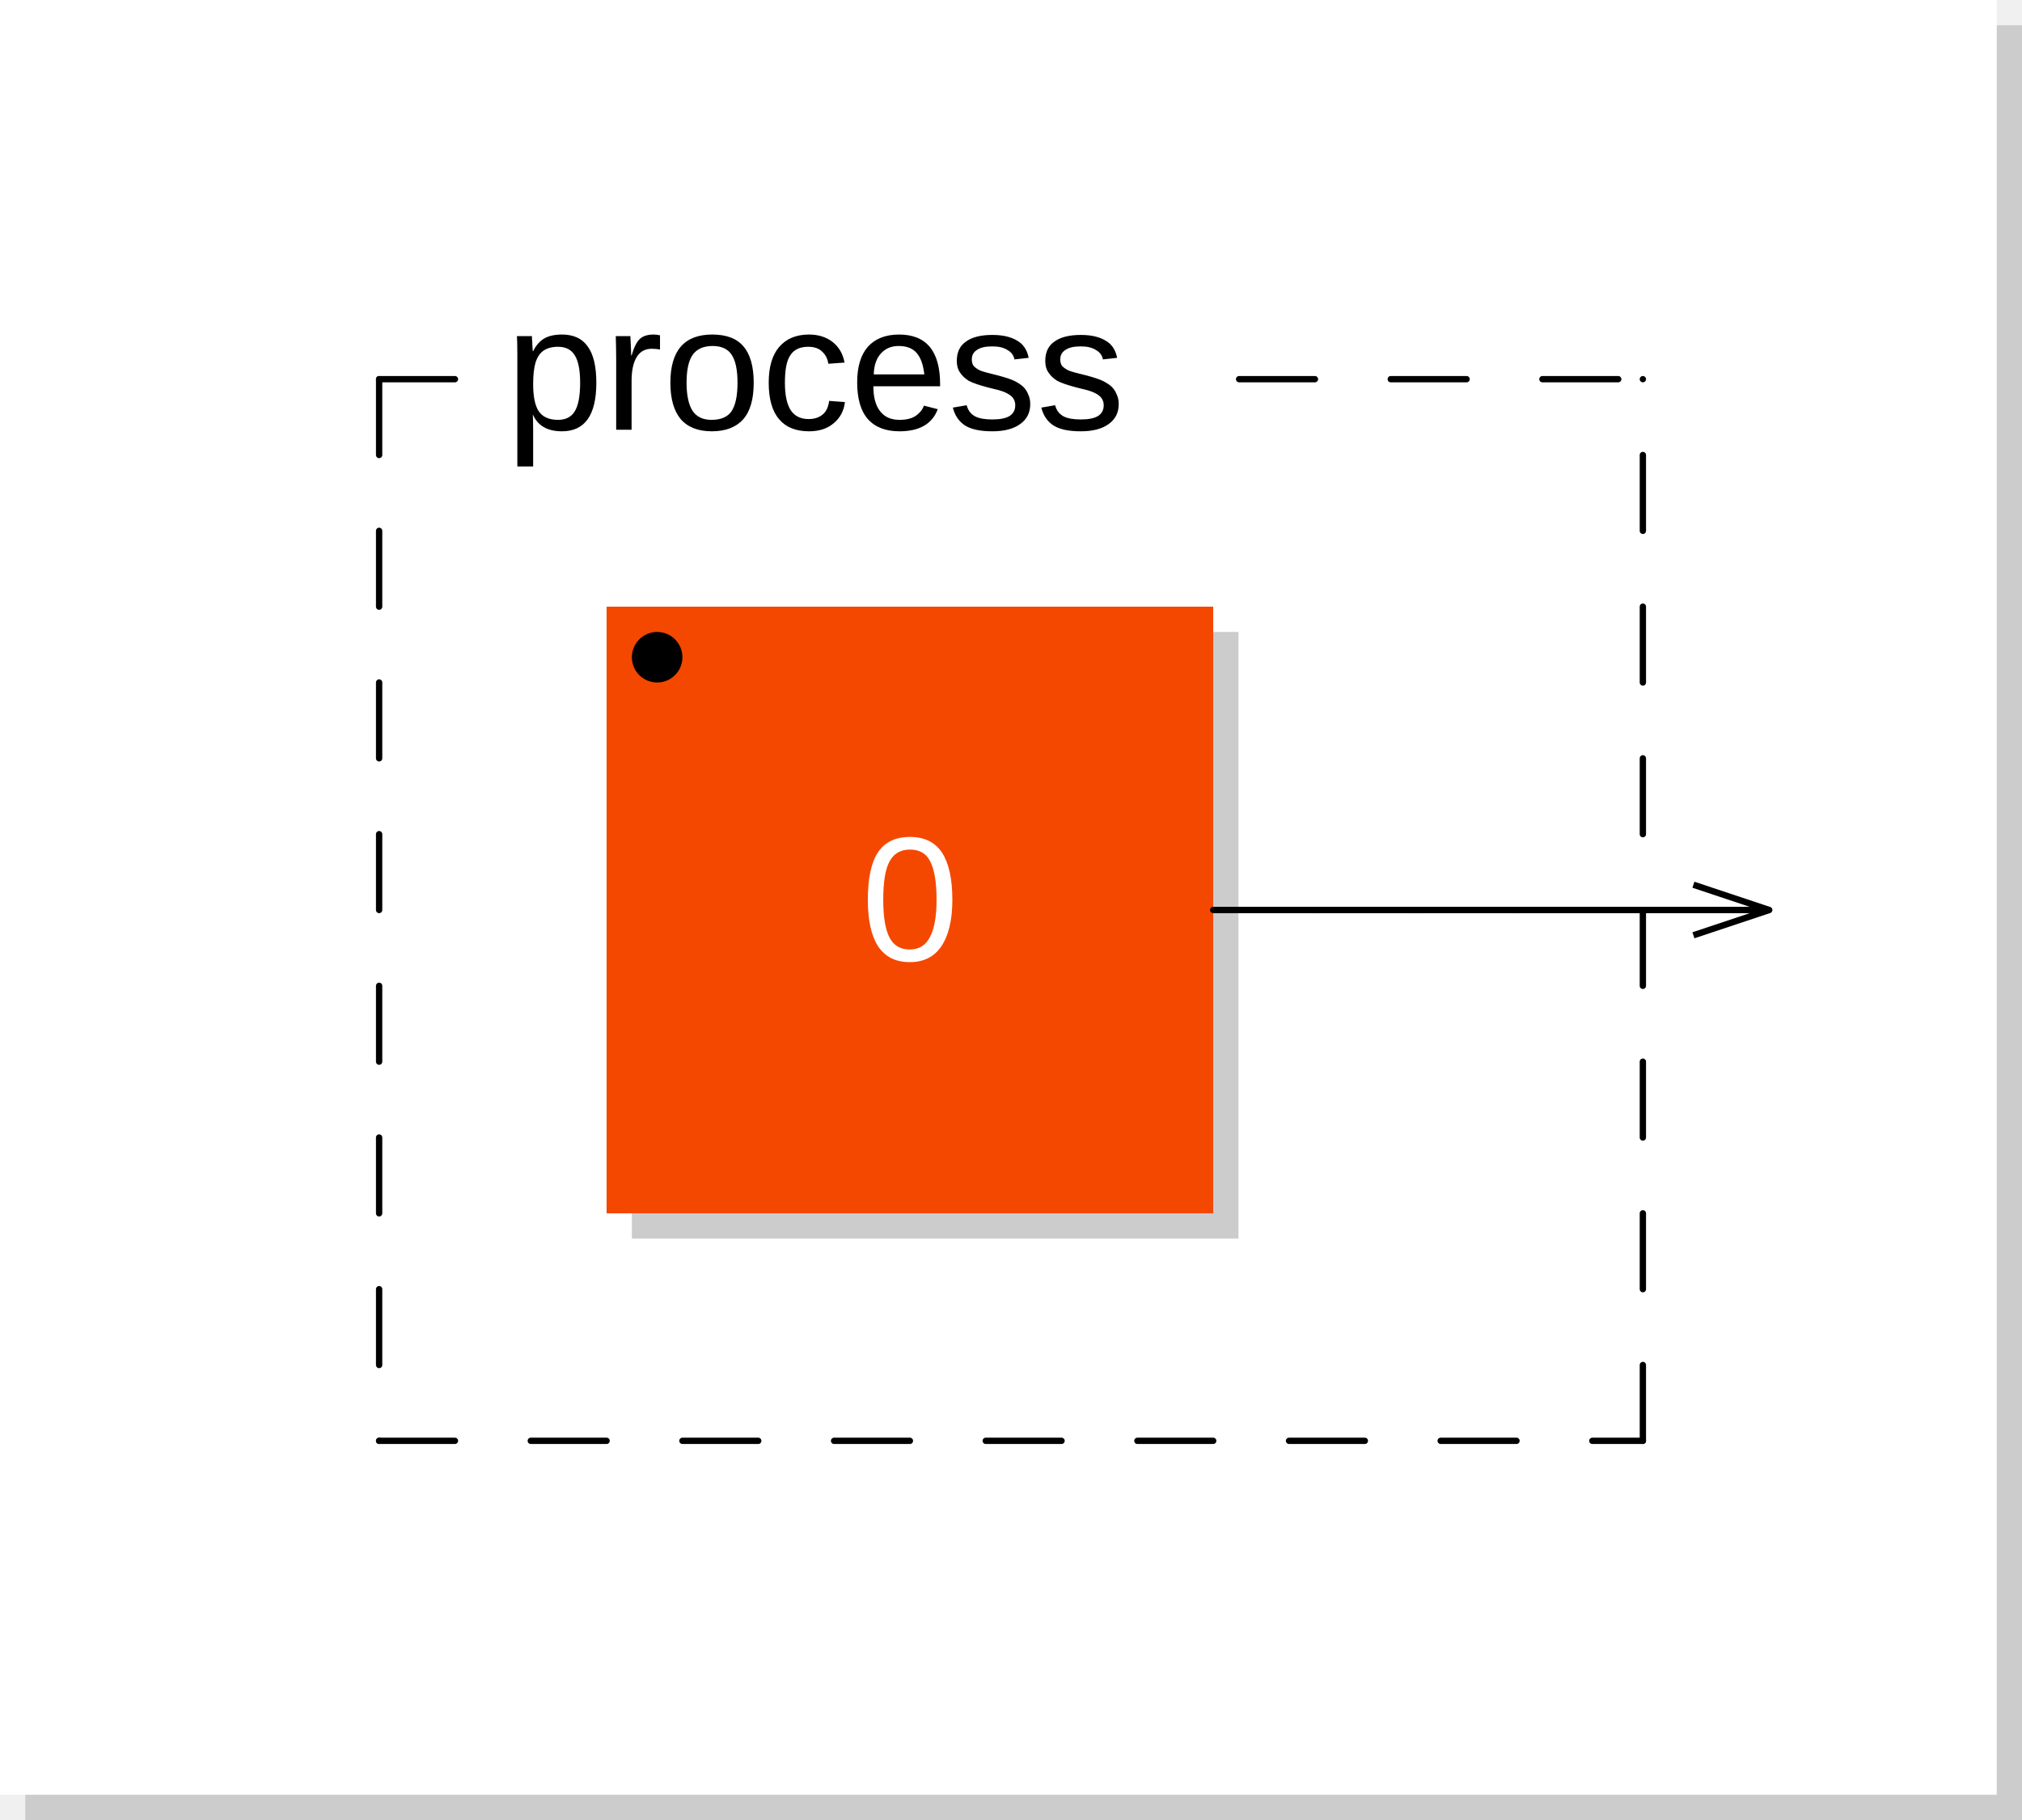
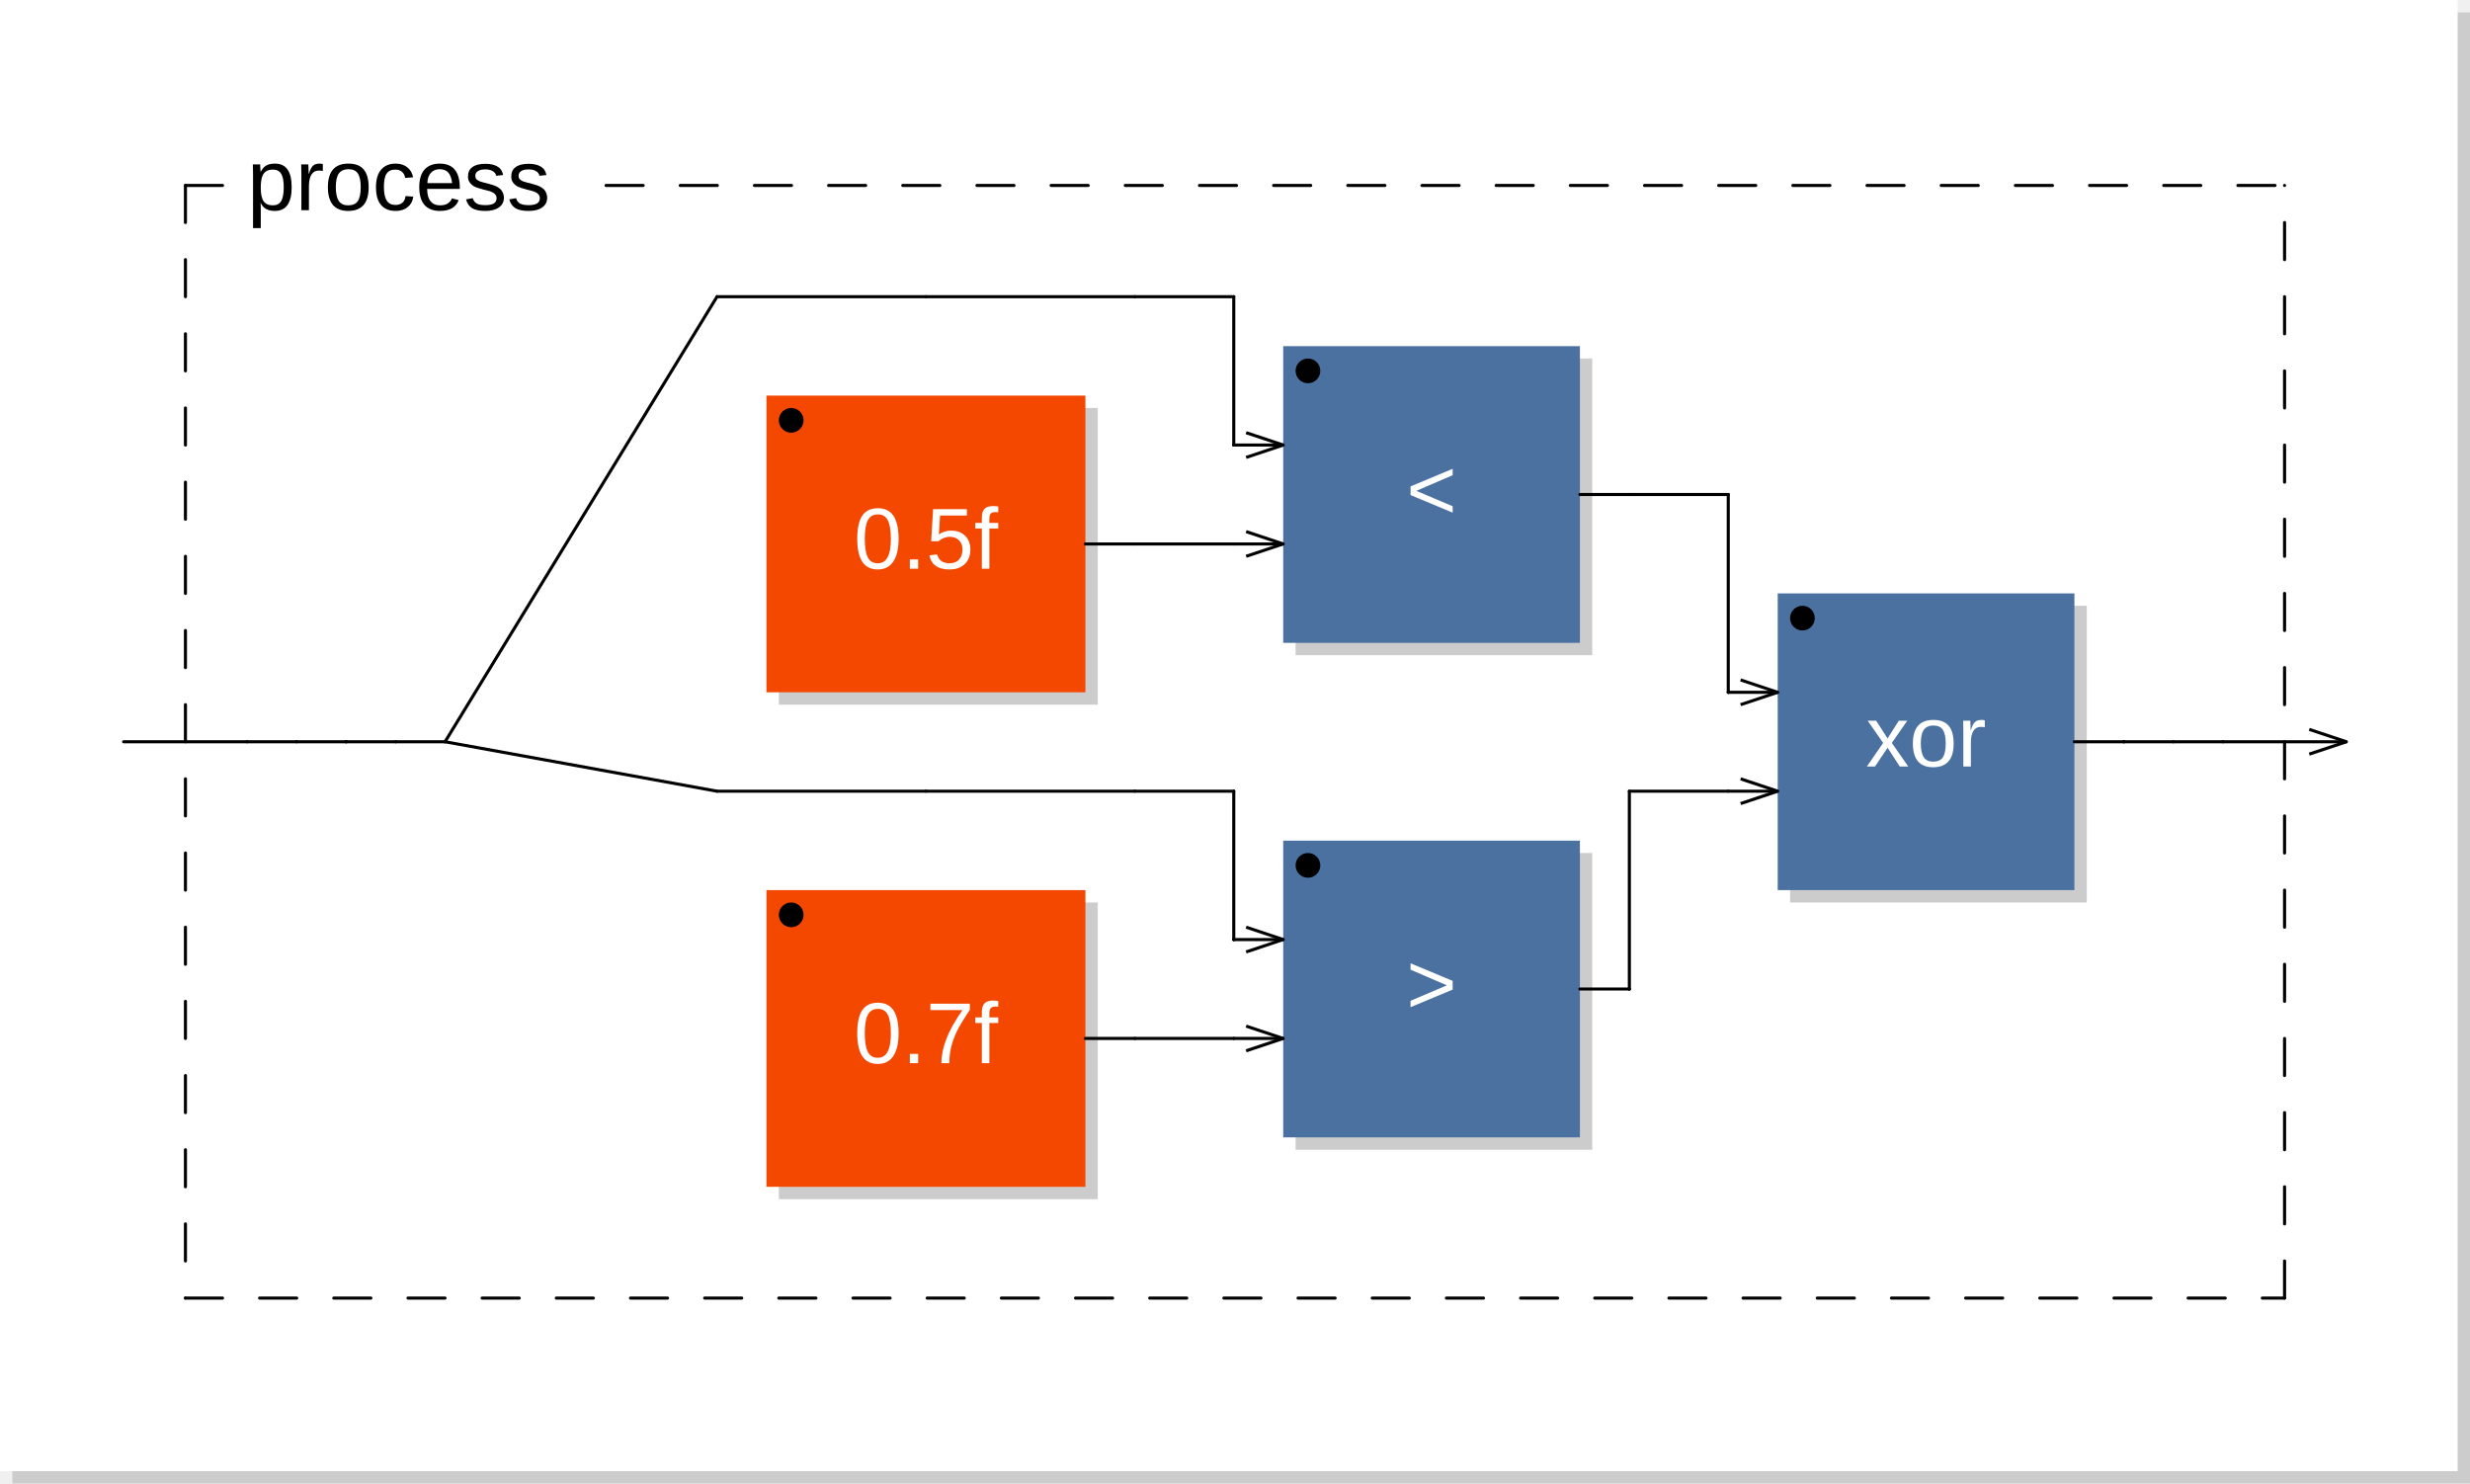
- <svg xmlns="http://www.w3.org/2000/svg" viewBox="0 0 80 72" width="40mm" height="36mm" version="1.1">
-   <rect x="1" y="1" width="79" height="71" rx="0" ry="0" style="stroke:none;fill:#cccccc;" />
-   <rect x="0" y="0" width="79" height="71" rx="0" ry="0" style="stroke:none;fill:#ffffff;" />
+ <svg xmlns="http://www.w3.org/2000/svg" viewBox="0 0 199.8 120" width="99.9mm" height="60mm" version="1.1">
+   <rect x="1" y="1" width="198.8" height="119" rx="0" ry="0" style="stroke:none;fill:#cccccc;" />
+   <rect x="0" y="0" width="198.8" height="119" rx="0" ry="0" style="stroke:none;fill:#ffffff;" />
  <text x="10" y="7" font-family="Arial" font-size="7" />
-   <rect x="25" y="25" width="24" height="24" rx="0" ry="0" style="stroke:none;fill:#cccccc;" />
-   <rect x="24" y="24" width="24" height="24" rx="0" ry="0" style="stroke:none;fill:#f44800;" />
-   <text x="36" y="38" font-family="Arial" font-size="7" text-anchor="middle" fill="#FFFFFF">0</text>
-   <circle cx="26" cy="26" r="1" />
-   <line x1="15" y1="15" x2="15" y2="57" style="stroke: black; stroke-linecap:round; stroke-width:0.25; stroke-dasharray:3,3;" />
-   <line x1="15" y1="57" x2="65" y2="57" style="stroke: black; stroke-linecap:round; stroke-width:0.25; stroke-dasharray:3,3;" />
-   <line x1="65" y1="57" x2="65" y2="15" style="stroke: black; stroke-linecap:round; stroke-width:0.25; stroke-dasharray:3,3;" />
+   <rect x="63" y="33" width="25.8" height="24" rx="0" ry="0" style="stroke:none;fill:#cccccc;" />
+   <rect x="62" y="32" width="25.8" height="24" rx="0" ry="0" style="stroke:none;fill:#f44800;" />
+   <text x="74.9" y="46" font-family="Arial" font-size="7" text-anchor="middle" fill="#FFFFFF">0.5f</text>
+   <circle cx="64" cy="34" r="1" />
+   <rect x="104.8" y="29" width="24" height="24" rx="0" ry="0" style="stroke:none;fill:#cccccc;" />
+   <rect x="103.8" y="28" width="24" height="24" rx="0" ry="0" style="stroke:none;fill:#4B71A1;" />
+   <text x="115.8" y="42" font-family="Arial" font-size="7" text-anchor="middle" fill="#FFFFFF">&lt;</text>
+   <circle cx="105.8" cy="30" r="1" />
+   <line x1="100.8" y1="35" x2="103.8" y2="36" transform="rotate(0,103.8,36)" style="stroke: black; stroke-width:0.25;" />
+   <line x1="100.8" y1="37" x2="103.8" y2="36" transform="rotate(0,103.8,36)" style="stroke: black; stroke-width:0.25;" />
+   <line x1="100.8" y1="43" x2="103.8" y2="44" transform="rotate(0,103.8,44)" style="stroke: black; stroke-width:0.25;" />
+   <line x1="100.8" y1="45" x2="103.8" y2="44" transform="rotate(0,103.8,44)" style="stroke: black; stroke-width:0.25;" />
+   <rect x="63" y="73" width="25.8" height="24" rx="0" ry="0" style="stroke:none;fill:#cccccc;" />
+   <rect x="62" y="72" width="25.8" height="24" rx="0" ry="0" style="stroke:none;fill:#f44800;" />
+   <text x="74.9" y="86" font-family="Arial" font-size="7" text-anchor="middle" fill="#FFFFFF">0.7f</text>
+   <circle cx="64" cy="74" r="1" />
+   <rect x="104.8" y="69" width="24" height="24" rx="0" ry="0" style="stroke:none;fill:#cccccc;" />
+   <rect x="103.8" y="68" width="24" height="24" rx="0" ry="0" style="stroke:none;fill:#4B71A1;" />
+   <text x="115.8" y="82" font-family="Arial" font-size="7" text-anchor="middle" fill="#FFFFFF">&gt;</text>
+   <circle cx="105.8" cy="70" r="1" />
+   <line x1="100.8" y1="75" x2="103.8" y2="76" transform="rotate(0,103.8,76)" style="stroke: black; stroke-width:0.25;" />
+   <line x1="100.8" y1="77" x2="103.8" y2="76" transform="rotate(0,103.8,76)" style="stroke: black; stroke-width:0.25;" />
+   <line x1="100.8" y1="83" x2="103.8" y2="84" transform="rotate(0,103.8,84)" style="stroke: black; stroke-width:0.25;" />
+   <line x1="100.8" y1="85" x2="103.8" y2="84" transform="rotate(0,103.8,84)" style="stroke: black; stroke-width:0.25;" />
+   <rect x="144.8" y="49" width="24" height="24" rx="0" ry="0" style="stroke:none;fill:#cccccc;" />
+   <rect x="143.8" y="48" width="24" height="24" rx="0" ry="0" style="stroke:none;fill:#4B71A1;" />
+   <text x="155.8" y="62" font-family="Arial" font-size="7" text-anchor="middle" fill="#FFFFFF">xor</text>
+   <circle cx="145.8" cy="50" r="1" />
+   <line x1="140.8" y1="55" x2="143.8" y2="56" transform="rotate(0,143.8,56)" style="stroke: black; stroke-width:0.25;" />
+   <line x1="140.8" y1="57" x2="143.8" y2="56" transform="rotate(0,143.8,56)" style="stroke: black; stroke-width:0.25;" />
+   <line x1="140.8" y1="63" x2="143.8" y2="64" transform="rotate(0,143.8,64)" style="stroke: black; stroke-width:0.25;" />
+   <line x1="140.8" y1="65" x2="143.8" y2="64" transform="rotate(0,143.8,64)" style="stroke: black; stroke-width:0.25;" />
+   <line x1="15" y1="15" x2="15" y2="105" style="stroke: black; stroke-linecap:round; stroke-width:0.25; stroke-dasharray:3,3;" />
+   <line x1="15" y1="105" x2="184.8" y2="105" style="stroke: black; stroke-linecap:round; stroke-width:0.25; stroke-dasharray:3,3;" />
+   <line x1="184.8" y1="105" x2="184.8" y2="15" style="stroke: black; stroke-linecap:round; stroke-width:0.25; stroke-dasharray:3,3;" />
  <line x1="15" y1="15" x2="20" y2="15" style="stroke: black; stroke-linecap:round; stroke-width:0.25; stroke-dasharray:3,3;" />
-   <line x1="49.025" y1="15" x2="65" y2="15" style="stroke: black; stroke-linecap:round; stroke-width:0.25; stroke-dasharray:3,3;" />
+   <line x1="49.025" y1="15" x2="184.8" y2="15" style="stroke: black; stroke-linecap:round; stroke-width:0.25; stroke-dasharray:3,3;" />
  <text x="20" y="17" font-family="Arial" font-size="7">process</text>
-   <line x1="67" y1="35" x2="70" y2="36" transform="rotate(0,70,36)" style="stroke: black; stroke-width:0.25;" />
-   <line x1="67" y1="37" x2="70" y2="36" transform="rotate(0,70,36)" style="stroke: black; stroke-width:0.25;" />
-   <line x1="48" y1="36" x2="52" y2="36" style="stroke:black; stroke-linecap:round; stroke-width:0.25;" />
-   <line x1="52" y1="36" x2="52" y2="36" style="stroke:black; stroke-linecap:round; stroke-width:0.25;" />
-   <line x1="52" y1="36" x2="56" y2="36" style="stroke:black; stroke-linecap:round; stroke-width:0.25;" />
-   <line x1="56" y1="36" x2="60" y2="36" style="stroke:black; stroke-linecap:round; stroke-width:0.25;" />
-   <line x1="60" y1="36" x2="70" y2="36" style="stroke:black; stroke-linecap:round; stroke-width:0.25;" />
+   <line x1="186.8" y1="59" x2="189.8" y2="60" transform="rotate(0,189.8,60)" style="stroke: black; stroke-width:0.25;" />
+   <line x1="186.8" y1="61" x2="189.8" y2="60" transform="rotate(0,189.8,60)" style="stroke: black; stroke-width:0.25;" />
+   <line x1="10" y1="60" x2="20" y2="60" style="stroke:black; stroke-linecap:round; stroke-width:0.25;" />
+   <line x1="20" y1="60" x2="24" y2="60" style="stroke:black; stroke-linecap:round; stroke-width:0.25;" />
+   <line x1="24" y1="60" x2="28" y2="60" style="stroke:black; stroke-linecap:round; stroke-width:0.25;" />
+   <line x1="28" y1="60" x2="28" y2="60" style="stroke:black; stroke-linecap:round; stroke-width:0.25;" />
+   <line x1="28" y1="60" x2="32" y2="60" style="stroke:black; stroke-linecap:round; stroke-width:0.25;" />
+   <line x1="32" y1="60" x2="36" y2="60" style="stroke:black; stroke-linecap:round; stroke-width:0.25;" />
+   <line x1="36" y1="60" x2="58" y2="24" style="stroke:black; stroke-linecap:round; stroke-width:0.25;" />
+   <line x1="36" y1="60" x2="58" y2="64" style="stroke:black; stroke-linecap:round; stroke-width:0.25;" />
+   <line x1="58" y1="24" x2="74.9" y2="24" style="stroke:black; stroke-linecap:round; stroke-width:0.25;" />
+   <line x1="58" y1="64" x2="74.9" y2="64" style="stroke:black; stroke-linecap:round; stroke-width:0.25;" />
+   <line x1="74.9" y1="24" x2="91.8" y2="24" style="stroke:black; stroke-linecap:round; stroke-width:0.25;" />
+   <line x1="74.9" y1="64" x2="91.8" y2="64" style="stroke:black; stroke-linecap:round; stroke-width:0.25;" />
+   <line x1="87.8" y1="44" x2="91.8" y2="44" style="stroke:black; stroke-linecap:round; stroke-width:0.25;" />
+   <line x1="87.8" y1="84" x2="91.8" y2="84" style="stroke:black; stroke-linecap:round; stroke-width:0.25;" />
+   <line x1="91.8" y1="44" x2="99.8" y2="44" style="stroke:black; stroke-linecap:round; stroke-width:0.25;" />
+   <line x1="91.8" y1="84" x2="99.8" y2="84" style="stroke:black; stroke-linecap:round; stroke-width:0.25;" />
+   <line x1="91.8" y1="24" x2="99.8" y2="24" style="stroke:black; stroke-linecap:round; stroke-width:0.25;" />
+   <line x1="91.8" y1="64" x2="99.8" y2="64" style="stroke:black; stroke-linecap:round; stroke-width:0.25;" />
+   <line x1="99.8" y1="36" x2="103.8" y2="36" style="stroke:black; stroke-linecap:round; stroke-width:0.25;" />
+   <line x1="99.8" y1="44" x2="103.8" y2="44" style="stroke:black; stroke-linecap:round; stroke-width:0.25;" />
+   <line x1="99.8" y1="76" x2="103.8" y2="76" style="stroke:black; stroke-linecap:round; stroke-width:0.25;" />
+   <line x1="99.8" y1="84" x2="103.8" y2="84" style="stroke:black; stroke-linecap:round; stroke-width:0.25;" />
+   <line x1="99.8" y1="24" x2="99.8" y2="36" style="stroke:black; stroke-linecap:round; stroke-width:0.25;" />
+   <line x1="99.8" y1="36" x2="99.8" y2="36" style="stroke:black; stroke-linecap:round; stroke-width:0.25;" />
+   <line x1="99.8" y1="64" x2="99.8" y2="76" style="stroke:black; stroke-linecap:round; stroke-width:0.25;" />
+   <line x1="99.8" y1="76" x2="99.8" y2="76" style="stroke:black; stroke-linecap:round; stroke-width:0.25;" />
+   <line x1="127.8" y1="40" x2="131.8" y2="40" style="stroke:black; stroke-linecap:round; stroke-width:0.25;" />
+   <line x1="127.8" y1="80" x2="131.8" y2="80" style="stroke:black; stroke-linecap:round; stroke-width:0.25;" />
+   <line x1="131.8" y1="40" x2="139.8" y2="40" style="stroke:black; stroke-linecap:round; stroke-width:0.25;" />
+   <line x1="131.8" y1="64" x2="139.8" y2="64" style="stroke:black; stroke-linecap:round; stroke-width:0.25;" />
+   <line x1="131.8" y1="80" x2="131.8" y2="64" style="stroke:black; stroke-linecap:round; stroke-width:0.25;" />
+   <line x1="131.8" y1="80" x2="131.8" y2="80" style="stroke:black; stroke-linecap:round; stroke-width:0.25;" />
+   <line x1="139.8" y1="40" x2="139.8" y2="56" style="stroke:black; stroke-linecap:round; stroke-width:0.25;" />
+   <line x1="139.8" y1="56" x2="139.8" y2="56" style="stroke:black; stroke-linecap:round; stroke-width:0.25;" />
+   <line x1="139.8" y1="56" x2="143.8" y2="56" style="stroke:black; stroke-linecap:round; stroke-width:0.25;" />
+   <line x1="139.8" y1="64" x2="143.8" y2="64" style="stroke:black; stroke-linecap:round; stroke-width:0.25;" />
+   <line x1="167.8" y1="60" x2="171.8" y2="60" style="stroke:black; stroke-linecap:round; stroke-width:0.25;" />
+   <line x1="171.8" y1="60" x2="171.8" y2="60" style="stroke:black; stroke-linecap:round; stroke-width:0.25;" />
+   <line x1="171.8" y1="60" x2="175.8" y2="60" style="stroke:black; stroke-linecap:round; stroke-width:0.25;" />
+   <line x1="175.8" y1="60" x2="179.8" y2="60" style="stroke:black; stroke-linecap:round; stroke-width:0.25;" />
+   <line x1="179.8" y1="60" x2="189.8" y2="60" style="stroke:black; stroke-linecap:round; stroke-width:0.25;" />
</svg>
